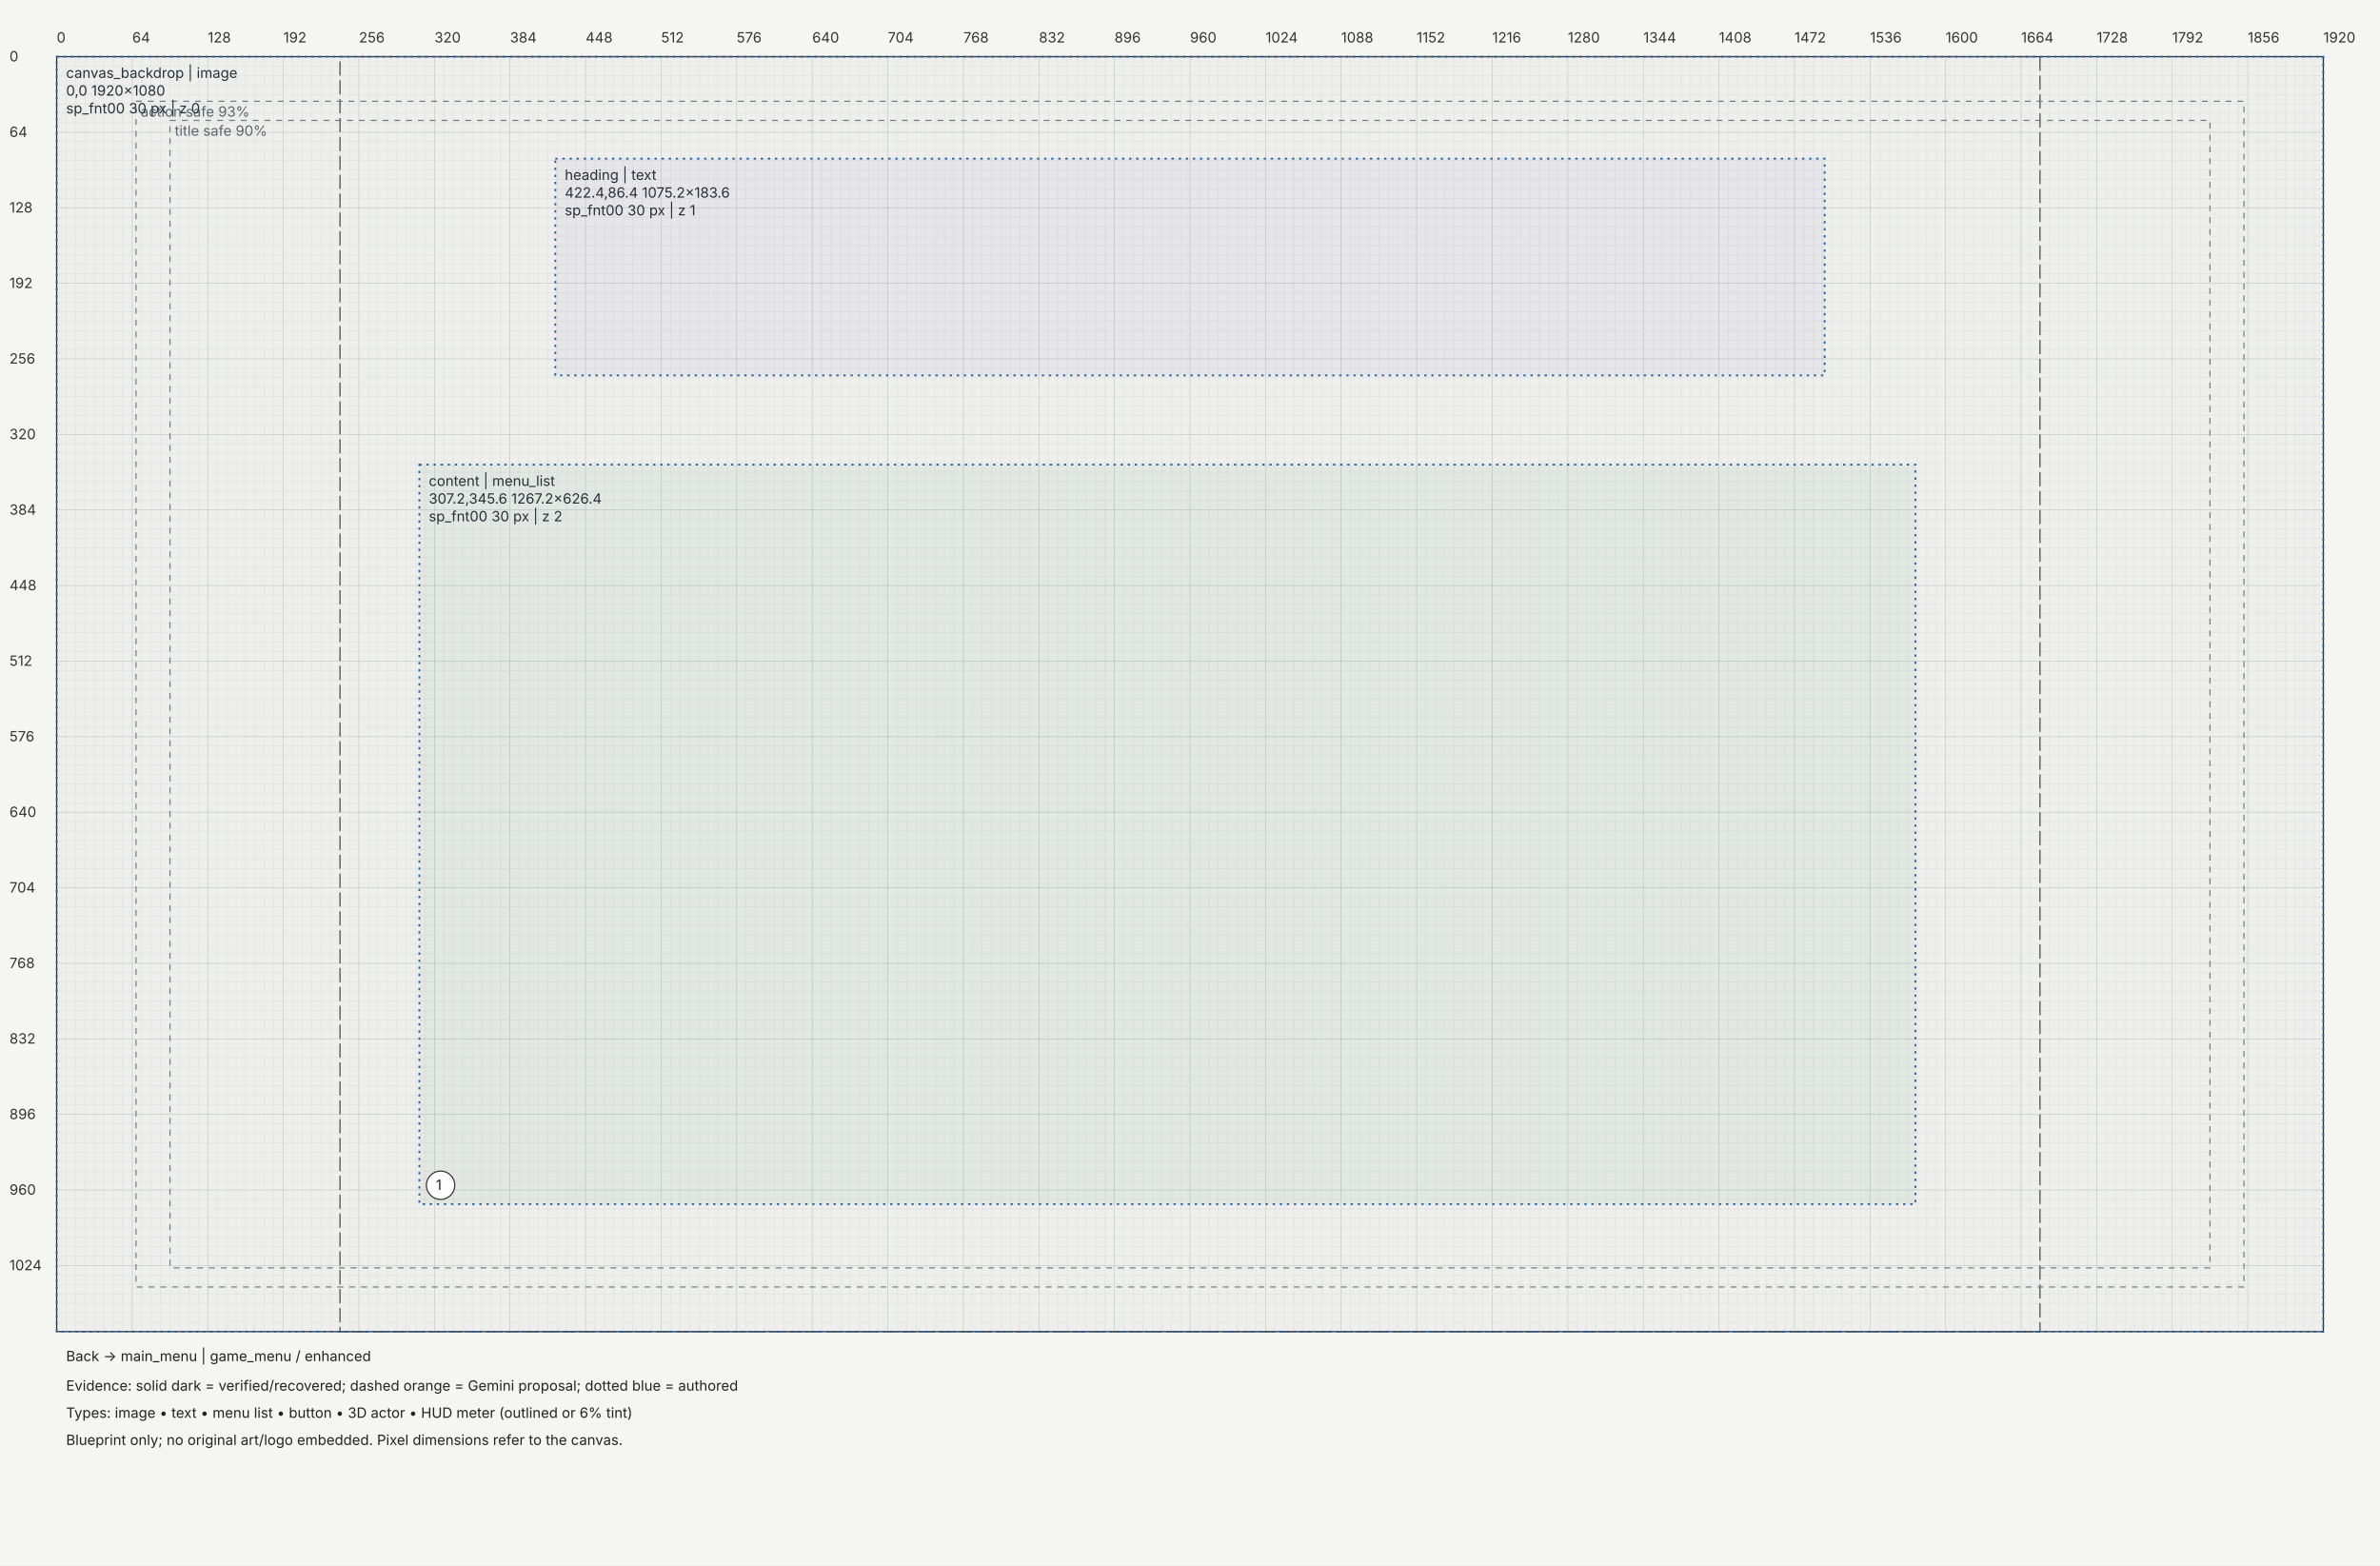
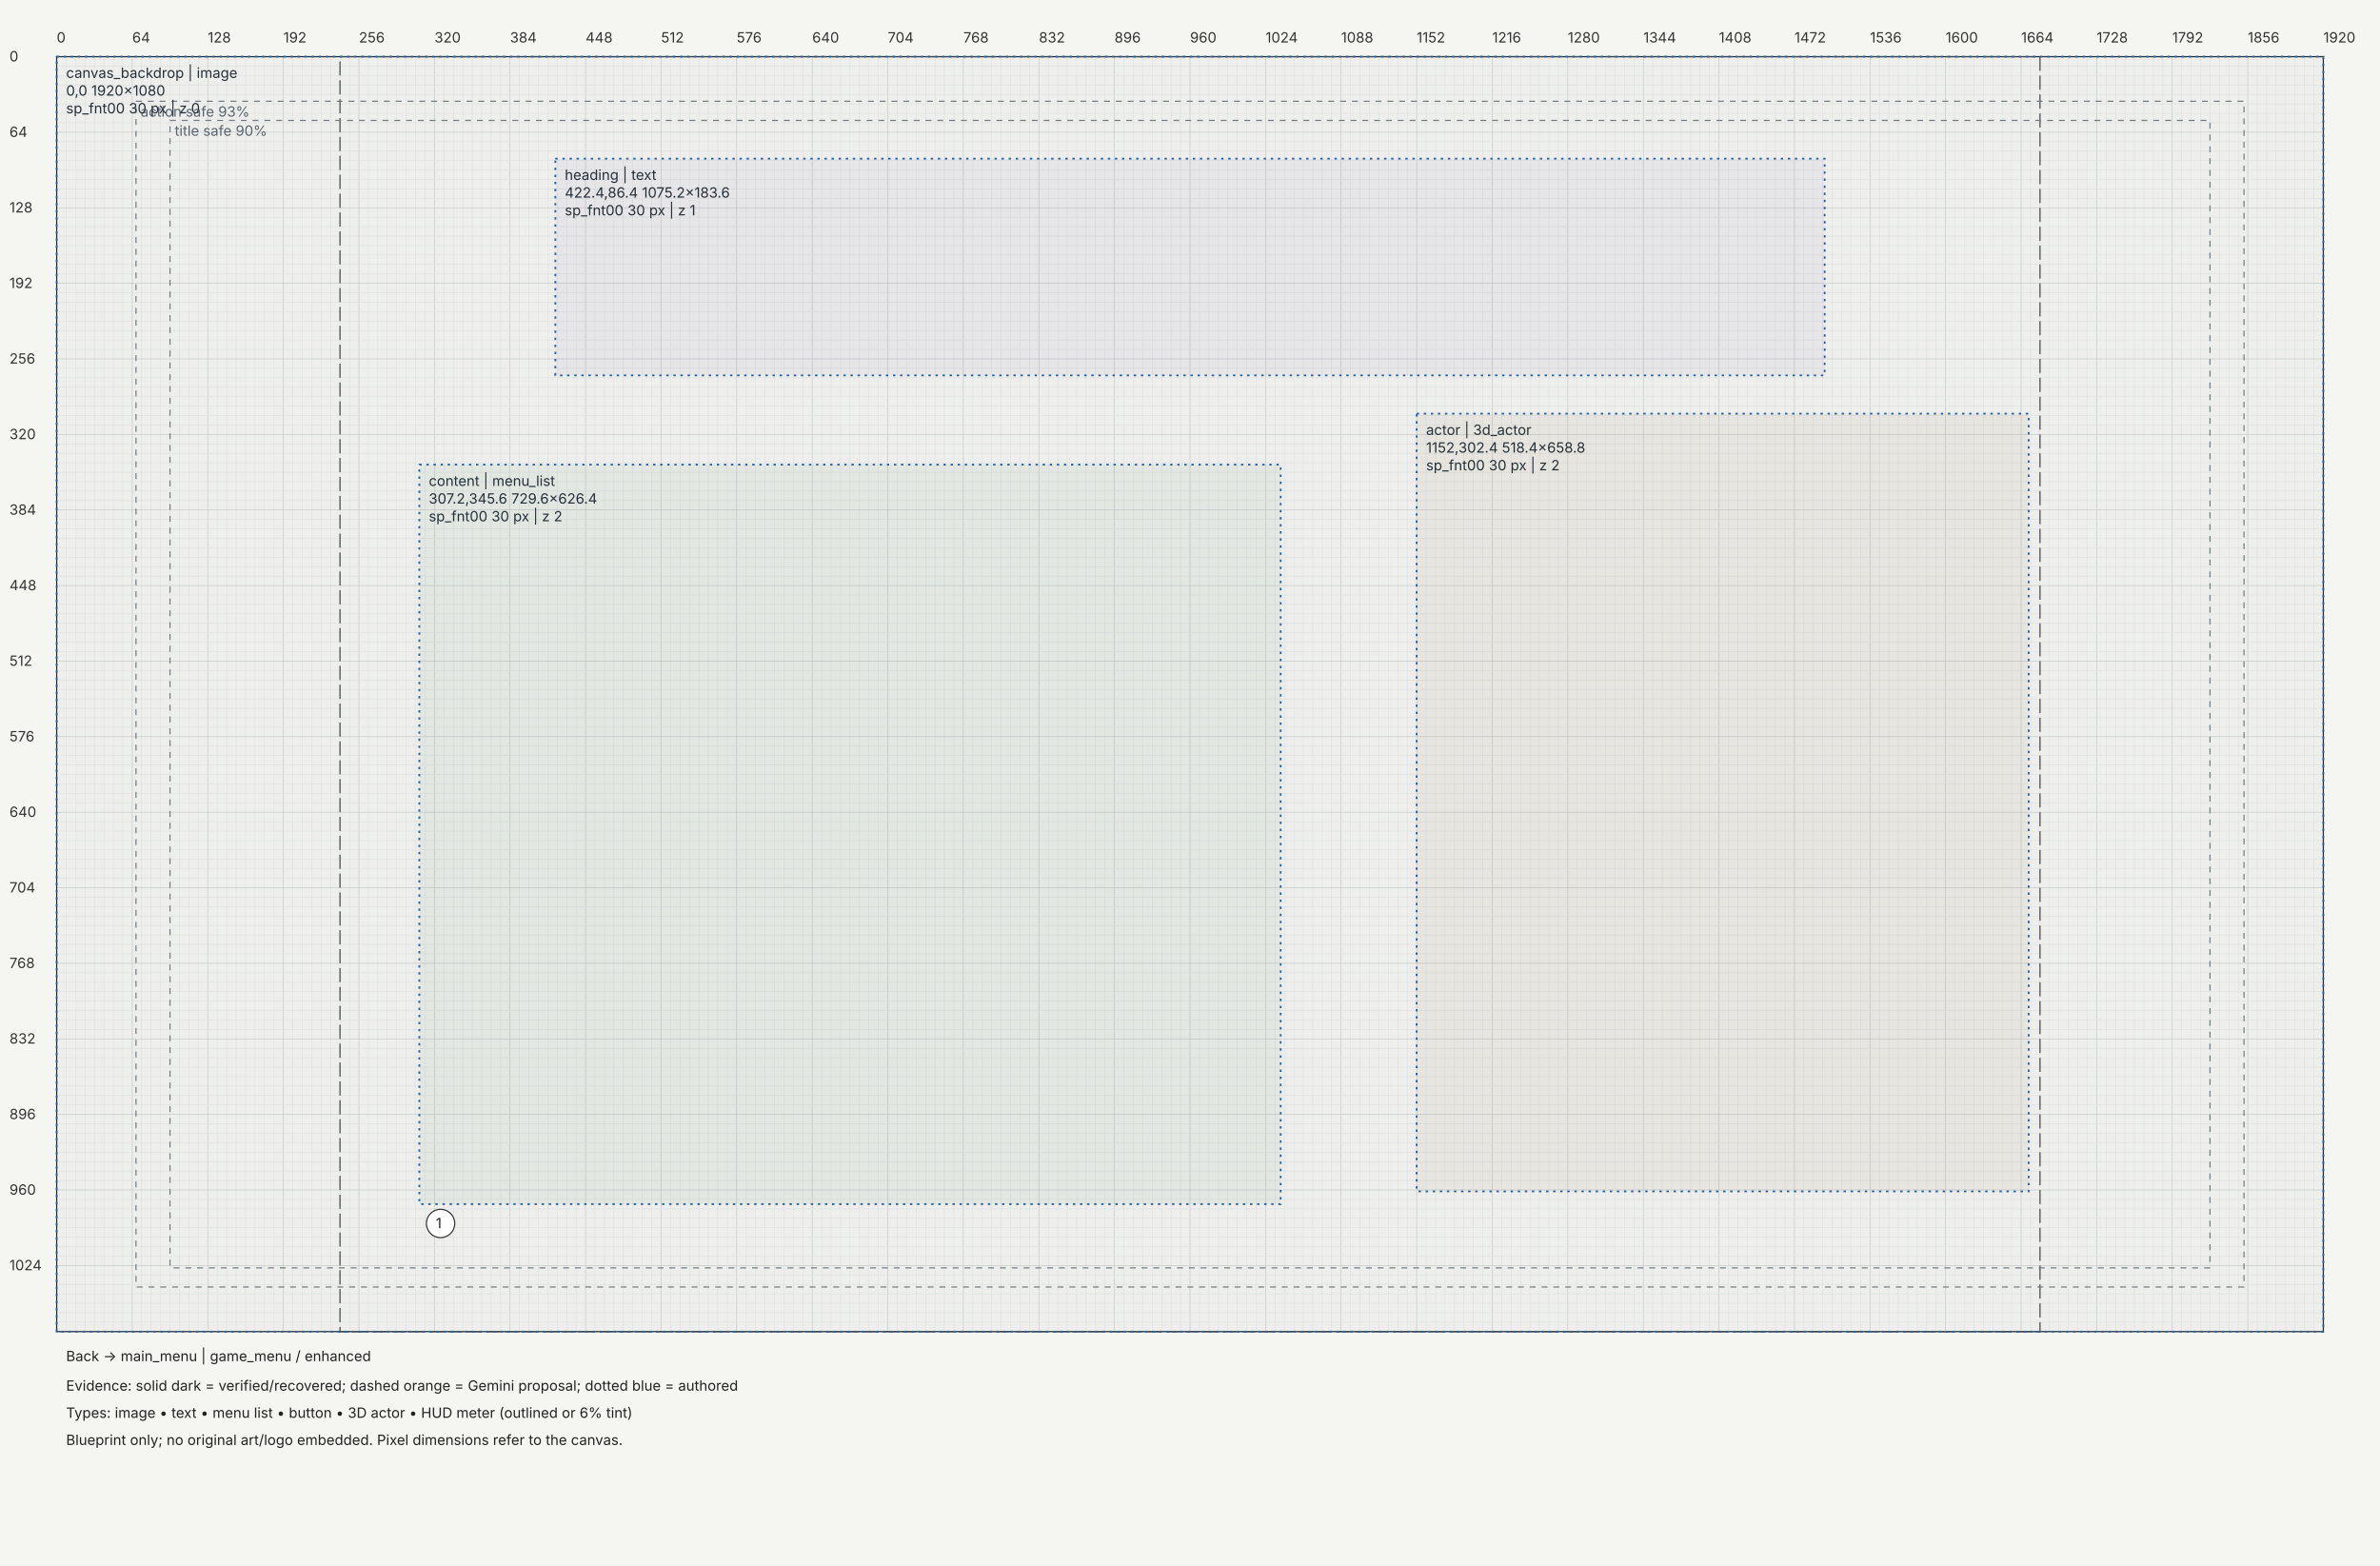
<svg xmlns="http://www.w3.org/2000/svg" width="2016" height="1326" viewBox="0 0 2016 1326">
  <rect width="100%" height="100%" fill="#f5f5f1" />
  <defs>
    <marker id="arrow" markerWidth="6" markerHeight="6" refX="5" refY="3" orient="auto">
      <path d="M0,0 L6,3 L0,6" fill="#333" />
    </marker>
  </defs>
  <g transform="translate(48,48)" font-family="Segoe UI,Inter,sans-serif" font-size="12">
    <path d="M0,0 V1080" stroke="#c4c8c7" stroke-width="0.5" />
    <path d="M8,0 V1080" stroke="#e4e6e3" stroke-width="0.5" />
    <path d="M16,0 V1080" stroke="#e4e6e3" stroke-width="0.5" />
    <path d="M24,0 V1080" stroke="#e4e6e3" stroke-width="0.5" />
    <path d="M32,0 V1080" stroke="#e4e6e3" stroke-width="0.5" />
    <path d="M40,0 V1080" stroke="#e4e6e3" stroke-width="0.5" />
    <path d="M48,0 V1080" stroke="#e4e6e3" stroke-width="0.5" />
    <path d="M56,0 V1080" stroke="#e4e6e3" stroke-width="0.5" />
    <path d="M64,0 V1080" stroke="#c4c8c7" stroke-width="0.5" />
    <path d="M72,0 V1080" stroke="#e4e6e3" stroke-width="0.5" />
    <path d="M80,0 V1080" stroke="#e4e6e3" stroke-width="0.5" />
    <path d="M88,0 V1080" stroke="#e4e6e3" stroke-width="0.5" />
    <path d="M96,0 V1080" stroke="#e4e6e3" stroke-width="0.5" />
    <path d="M104,0 V1080" stroke="#e4e6e3" stroke-width="0.5" />
    <path d="M112,0 V1080" stroke="#e4e6e3" stroke-width="0.5" />
    <path d="M120,0 V1080" stroke="#e4e6e3" stroke-width="0.5" />
    <path d="M128,0 V1080" stroke="#c4c8c7" stroke-width="0.5" />
    <path d="M136,0 V1080" stroke="#e4e6e3" stroke-width="0.5" />
    <path d="M144,0 V1080" stroke="#e4e6e3" stroke-width="0.5" />
    <path d="M152,0 V1080" stroke="#e4e6e3" stroke-width="0.5" />
    <path d="M160,0 V1080" stroke="#e4e6e3" stroke-width="0.5" />
    <path d="M168,0 V1080" stroke="#e4e6e3" stroke-width="0.5" />
    <path d="M176,0 V1080" stroke="#e4e6e3" stroke-width="0.5" />
    <path d="M184,0 V1080" stroke="#e4e6e3" stroke-width="0.5" />
    <path d="M192,0 V1080" stroke="#c4c8c7" stroke-width="0.5" />
    <path d="M200,0 V1080" stroke="#e4e6e3" stroke-width="0.5" />
    <path d="M208,0 V1080" stroke="#e4e6e3" stroke-width="0.5" />
    <path d="M216,0 V1080" stroke="#e4e6e3" stroke-width="0.5" />
    <path d="M224,0 V1080" stroke="#e4e6e3" stroke-width="0.5" />
    <path d="M232,0 V1080" stroke="#e4e6e3" stroke-width="0.5" />
    <path d="M240,0 V1080" stroke="#e4e6e3" stroke-width="0.5" />
    <path d="M248,0 V1080" stroke="#e4e6e3" stroke-width="0.5" />
    <path d="M256,0 V1080" stroke="#c4c8c7" stroke-width="0.5" />
    <path d="M264,0 V1080" stroke="#e4e6e3" stroke-width="0.5" />
    <path d="M272,0 V1080" stroke="#e4e6e3" stroke-width="0.5" />
    <path d="M280,0 V1080" stroke="#e4e6e3" stroke-width="0.5" />
    <path d="M288,0 V1080" stroke="#e4e6e3" stroke-width="0.5" />
    <path d="M296,0 V1080" stroke="#e4e6e3" stroke-width="0.5" />
    <path d="M304,0 V1080" stroke="#e4e6e3" stroke-width="0.5" />
    <path d="M312,0 V1080" stroke="#e4e6e3" stroke-width="0.5" />
    <path d="M320,0 V1080" stroke="#c4c8c7" stroke-width="0.5" />
    <path d="M328,0 V1080" stroke="#e4e6e3" stroke-width="0.5" />
    <path d="M336,0 V1080" stroke="#e4e6e3" stroke-width="0.5" />
    <path d="M344,0 V1080" stroke="#e4e6e3" stroke-width="0.5" />
    <path d="M352,0 V1080" stroke="#e4e6e3" stroke-width="0.5" />
    <path d="M360,0 V1080" stroke="#e4e6e3" stroke-width="0.5" />
    <path d="M368,0 V1080" stroke="#e4e6e3" stroke-width="0.5" />
    <path d="M376,0 V1080" stroke="#e4e6e3" stroke-width="0.5" />
    <path d="M384,0 V1080" stroke="#c4c8c7" stroke-width="0.5" />
    <path d="M392,0 V1080" stroke="#e4e6e3" stroke-width="0.5" />
    <path d="M400,0 V1080" stroke="#e4e6e3" stroke-width="0.5" />
    <path d="M408,0 V1080" stroke="#e4e6e3" stroke-width="0.5" />
    <path d="M416,0 V1080" stroke="#e4e6e3" stroke-width="0.5" />
    <path d="M424,0 V1080" stroke="#e4e6e3" stroke-width="0.5" />
    <path d="M432,0 V1080" stroke="#e4e6e3" stroke-width="0.5" />
    <path d="M440,0 V1080" stroke="#e4e6e3" stroke-width="0.5" />
    <path d="M448,0 V1080" stroke="#c4c8c7" stroke-width="0.5" />
    <path d="M456,0 V1080" stroke="#e4e6e3" stroke-width="0.5" />
    <path d="M464,0 V1080" stroke="#e4e6e3" stroke-width="0.5" />
    <path d="M472,0 V1080" stroke="#e4e6e3" stroke-width="0.5" />
    <path d="M480,0 V1080" stroke="#e4e6e3" stroke-width="0.5" />
    <path d="M488,0 V1080" stroke="#e4e6e3" stroke-width="0.5" />
    <path d="M496,0 V1080" stroke="#e4e6e3" stroke-width="0.5" />
    <path d="M504,0 V1080" stroke="#e4e6e3" stroke-width="0.5" />
    <path d="M512,0 V1080" stroke="#c4c8c7" stroke-width="0.5" />
    <path d="M520,0 V1080" stroke="#e4e6e3" stroke-width="0.5" />
    <path d="M528,0 V1080" stroke="#e4e6e3" stroke-width="0.5" />
    <path d="M536,0 V1080" stroke="#e4e6e3" stroke-width="0.5" />
    <path d="M544,0 V1080" stroke="#e4e6e3" stroke-width="0.5" />
    <path d="M552,0 V1080" stroke="#e4e6e3" stroke-width="0.5" />
    <path d="M560,0 V1080" stroke="#e4e6e3" stroke-width="0.5" />
    <path d="M568,0 V1080" stroke="#e4e6e3" stroke-width="0.5" />
    <path d="M576,0 V1080" stroke="#c4c8c7" stroke-width="0.5" />
    <path d="M584,0 V1080" stroke="#e4e6e3" stroke-width="0.5" />
    <path d="M592,0 V1080" stroke="#e4e6e3" stroke-width="0.5" />
    <path d="M600,0 V1080" stroke="#e4e6e3" stroke-width="0.5" />
    <path d="M608,0 V1080" stroke="#e4e6e3" stroke-width="0.5" />
    <path d="M616,0 V1080" stroke="#e4e6e3" stroke-width="0.5" />
    <path d="M624,0 V1080" stroke="#e4e6e3" stroke-width="0.5" />
    <path d="M632,0 V1080" stroke="#e4e6e3" stroke-width="0.5" />
    <path d="M640,0 V1080" stroke="#c4c8c7" stroke-width="0.5" />
    <path d="M648,0 V1080" stroke="#e4e6e3" stroke-width="0.5" />
    <path d="M656,0 V1080" stroke="#e4e6e3" stroke-width="0.5" />
    <path d="M664,0 V1080" stroke="#e4e6e3" stroke-width="0.5" />
    <path d="M672,0 V1080" stroke="#e4e6e3" stroke-width="0.5" />
    <path d="M680,0 V1080" stroke="#e4e6e3" stroke-width="0.5" />
    <path d="M688,0 V1080" stroke="#e4e6e3" stroke-width="0.5" />
    <path d="M696,0 V1080" stroke="#e4e6e3" stroke-width="0.5" />
    <path d="M704,0 V1080" stroke="#c4c8c7" stroke-width="0.5" />
    <path d="M712,0 V1080" stroke="#e4e6e3" stroke-width="0.5" />
    <path d="M720,0 V1080" stroke="#e4e6e3" stroke-width="0.5" />
    <path d="M728,0 V1080" stroke="#e4e6e3" stroke-width="0.5" />
    <path d="M736,0 V1080" stroke="#e4e6e3" stroke-width="0.5" />
    <path d="M744,0 V1080" stroke="#e4e6e3" stroke-width="0.5" />
    <path d="M752,0 V1080" stroke="#e4e6e3" stroke-width="0.5" />
    <path d="M760,0 V1080" stroke="#e4e6e3" stroke-width="0.5" />
    <path d="M768,0 V1080" stroke="#c4c8c7" stroke-width="0.5" />
    <path d="M776,0 V1080" stroke="#e4e6e3" stroke-width="0.5" />
    <path d="M784,0 V1080" stroke="#e4e6e3" stroke-width="0.5" />
    <path d="M792,0 V1080" stroke="#e4e6e3" stroke-width="0.5" />
    <path d="M800,0 V1080" stroke="#e4e6e3" stroke-width="0.5" />
    <path d="M808,0 V1080" stroke="#e4e6e3" stroke-width="0.5" />
    <path d="M816,0 V1080" stroke="#e4e6e3" stroke-width="0.5" />
    <path d="M824,0 V1080" stroke="#e4e6e3" stroke-width="0.5" />
    <path d="M832,0 V1080" stroke="#c4c8c7" stroke-width="0.5" />
    <path d="M840,0 V1080" stroke="#e4e6e3" stroke-width="0.5" />
    <path d="M848,0 V1080" stroke="#e4e6e3" stroke-width="0.5" />
    <path d="M856,0 V1080" stroke="#e4e6e3" stroke-width="0.5" />
    <path d="M864,0 V1080" stroke="#e4e6e3" stroke-width="0.5" />
    <path d="M872,0 V1080" stroke="#e4e6e3" stroke-width="0.5" />
    <path d="M880,0 V1080" stroke="#e4e6e3" stroke-width="0.5" />
    <path d="M888,0 V1080" stroke="#e4e6e3" stroke-width="0.5" />
    <path d="M896,0 V1080" stroke="#c4c8c7" stroke-width="0.5" />
    <path d="M904,0 V1080" stroke="#e4e6e3" stroke-width="0.5" />
    <path d="M912,0 V1080" stroke="#e4e6e3" stroke-width="0.5" />
    <path d="M920,0 V1080" stroke="#e4e6e3" stroke-width="0.5" />
    <path d="M928,0 V1080" stroke="#e4e6e3" stroke-width="0.5" />
    <path d="M936,0 V1080" stroke="#e4e6e3" stroke-width="0.5" />
    <path d="M944,0 V1080" stroke="#e4e6e3" stroke-width="0.5" />
    <path d="M952,0 V1080" stroke="#e4e6e3" stroke-width="0.5" />
    <path d="M960,0 V1080" stroke="#c4c8c7" stroke-width="0.5" />
    <path d="M968,0 V1080" stroke="#e4e6e3" stroke-width="0.5" />
    <path d="M976,0 V1080" stroke="#e4e6e3" stroke-width="0.5" />
    <path d="M984,0 V1080" stroke="#e4e6e3" stroke-width="0.5" />
    <path d="M992,0 V1080" stroke="#e4e6e3" stroke-width="0.5" />
    <path d="M1000,0 V1080" stroke="#e4e6e3" stroke-width="0.5" />
    <path d="M1008,0 V1080" stroke="#e4e6e3" stroke-width="0.5" />
    <path d="M1016,0 V1080" stroke="#e4e6e3" stroke-width="0.5" />
    <path d="M1024,0 V1080" stroke="#c4c8c7" stroke-width="0.5" />
    <path d="M1032,0 V1080" stroke="#e4e6e3" stroke-width="0.5" />
    <path d="M1040,0 V1080" stroke="#e4e6e3" stroke-width="0.5" />
    <path d="M1048,0 V1080" stroke="#e4e6e3" stroke-width="0.5" />
    <path d="M1056,0 V1080" stroke="#e4e6e3" stroke-width="0.5" />
    <path d="M1064,0 V1080" stroke="#e4e6e3" stroke-width="0.5" />
    <path d="M1072,0 V1080" stroke="#e4e6e3" stroke-width="0.5" />
    <path d="M1080,0 V1080" stroke="#e4e6e3" stroke-width="0.5" />
    <path d="M1088,0 V1080" stroke="#c4c8c7" stroke-width="0.5" />
    <path d="M1096,0 V1080" stroke="#e4e6e3" stroke-width="0.5" />
    <path d="M1104,0 V1080" stroke="#e4e6e3" stroke-width="0.5" />
    <path d="M1112,0 V1080" stroke="#e4e6e3" stroke-width="0.5" />
    <path d="M1120,0 V1080" stroke="#e4e6e3" stroke-width="0.5" />
    <path d="M1128,0 V1080" stroke="#e4e6e3" stroke-width="0.5" />
    <path d="M1136,0 V1080" stroke="#e4e6e3" stroke-width="0.5" />
    <path d="M1144,0 V1080" stroke="#e4e6e3" stroke-width="0.5" />
    <path d="M1152,0 V1080" stroke="#c4c8c7" stroke-width="0.5" />
    <path d="M1160,0 V1080" stroke="#e4e6e3" stroke-width="0.5" />
    <path d="M1168,0 V1080" stroke="#e4e6e3" stroke-width="0.5" />
    <path d="M1176,0 V1080" stroke="#e4e6e3" stroke-width="0.5" />
    <path d="M1184,0 V1080" stroke="#e4e6e3" stroke-width="0.5" />
    <path d="M1192,0 V1080" stroke="#e4e6e3" stroke-width="0.5" />
    <path d="M1200,0 V1080" stroke="#e4e6e3" stroke-width="0.5" />
    <path d="M1208,0 V1080" stroke="#e4e6e3" stroke-width="0.5" />
    <path d="M1216,0 V1080" stroke="#c4c8c7" stroke-width="0.5" />
    <path d="M1224,0 V1080" stroke="#e4e6e3" stroke-width="0.5" />
    <path d="M1232,0 V1080" stroke="#e4e6e3" stroke-width="0.5" />
    <path d="M1240,0 V1080" stroke="#e4e6e3" stroke-width="0.5" />
    <path d="M1248,0 V1080" stroke="#e4e6e3" stroke-width="0.5" />
    <path d="M1256,0 V1080" stroke="#e4e6e3" stroke-width="0.5" />
    <path d="M1264,0 V1080" stroke="#e4e6e3" stroke-width="0.5" />
    <path d="M1272,0 V1080" stroke="#e4e6e3" stroke-width="0.5" />
    <path d="M1280,0 V1080" stroke="#c4c8c7" stroke-width="0.5" />
    <path d="M1288,0 V1080" stroke="#e4e6e3" stroke-width="0.5" />
    <path d="M1296,0 V1080" stroke="#e4e6e3" stroke-width="0.5" />
    <path d="M1304,0 V1080" stroke="#e4e6e3" stroke-width="0.5" />
    <path d="M1312,0 V1080" stroke="#e4e6e3" stroke-width="0.5" />
    <path d="M1320,0 V1080" stroke="#e4e6e3" stroke-width="0.5" />
    <path d="M1328,0 V1080" stroke="#e4e6e3" stroke-width="0.5" />
    <path d="M1336,0 V1080" stroke="#e4e6e3" stroke-width="0.5" />
    <path d="M1344,0 V1080" stroke="#c4c8c7" stroke-width="0.5" />
    <path d="M1352,0 V1080" stroke="#e4e6e3" stroke-width="0.5" />
    <path d="M1360,0 V1080" stroke="#e4e6e3" stroke-width="0.5" />
    <path d="M1368,0 V1080" stroke="#e4e6e3" stroke-width="0.5" />
    <path d="M1376,0 V1080" stroke="#e4e6e3" stroke-width="0.5" />
    <path d="M1384,0 V1080" stroke="#e4e6e3" stroke-width="0.5" />
    <path d="M1392,0 V1080" stroke="#e4e6e3" stroke-width="0.5" />
    <path d="M1400,0 V1080" stroke="#e4e6e3" stroke-width="0.5" />
    <path d="M1408,0 V1080" stroke="#c4c8c7" stroke-width="0.5" />
    <path d="M1416,0 V1080" stroke="#e4e6e3" stroke-width="0.5" />
    <path d="M1424,0 V1080" stroke="#e4e6e3" stroke-width="0.5" />
    <path d="M1432,0 V1080" stroke="#e4e6e3" stroke-width="0.5" />
    <path d="M1440,0 V1080" stroke="#e4e6e3" stroke-width="0.5" />
    <path d="M1448,0 V1080" stroke="#e4e6e3" stroke-width="0.5" />
    <path d="M1456,0 V1080" stroke="#e4e6e3" stroke-width="0.5" />
    <path d="M1464,0 V1080" stroke="#e4e6e3" stroke-width="0.5" />
    <path d="M1472,0 V1080" stroke="#c4c8c7" stroke-width="0.5" />
    <path d="M1480,0 V1080" stroke="#e4e6e3" stroke-width="0.5" />
    <path d="M1488,0 V1080" stroke="#e4e6e3" stroke-width="0.5" />
    <path d="M1496,0 V1080" stroke="#e4e6e3" stroke-width="0.5" />
    <path d="M1504,0 V1080" stroke="#e4e6e3" stroke-width="0.5" />
    <path d="M1512,0 V1080" stroke="#e4e6e3" stroke-width="0.5" />
    <path d="M1520,0 V1080" stroke="#e4e6e3" stroke-width="0.5" />
    <path d="M1528,0 V1080" stroke="#e4e6e3" stroke-width="0.5" />
    <path d="M1536,0 V1080" stroke="#c4c8c7" stroke-width="0.5" />
    <path d="M1544,0 V1080" stroke="#e4e6e3" stroke-width="0.5" />
    <path d="M1552,0 V1080" stroke="#e4e6e3" stroke-width="0.5" />
    <path d="M1560,0 V1080" stroke="#e4e6e3" stroke-width="0.5" />
    <path d="M1568,0 V1080" stroke="#e4e6e3" stroke-width="0.5" />
    <path d="M1576,0 V1080" stroke="#e4e6e3" stroke-width="0.5" />
    <path d="M1584,0 V1080" stroke="#e4e6e3" stroke-width="0.5" />
    <path d="M1592,0 V1080" stroke="#e4e6e3" stroke-width="0.5" />
    <path d="M1600,0 V1080" stroke="#c4c8c7" stroke-width="0.5" />
    <path d="M1608,0 V1080" stroke="#e4e6e3" stroke-width="0.5" />
    <path d="M1616,0 V1080" stroke="#e4e6e3" stroke-width="0.5" />
    <path d="M1624,0 V1080" stroke="#e4e6e3" stroke-width="0.5" />
    <path d="M1632,0 V1080" stroke="#e4e6e3" stroke-width="0.5" />
    <path d="M1640,0 V1080" stroke="#e4e6e3" stroke-width="0.5" />
    <path d="M1648,0 V1080" stroke="#e4e6e3" stroke-width="0.5" />
    <path d="M1656,0 V1080" stroke="#e4e6e3" stroke-width="0.5" />
    <path d="M1664,0 V1080" stroke="#c4c8c7" stroke-width="0.5" />
    <path d="M1672,0 V1080" stroke="#e4e6e3" stroke-width="0.5" />
    <path d="M1680,0 V1080" stroke="#e4e6e3" stroke-width="0.5" />
    <path d="M1688,0 V1080" stroke="#e4e6e3" stroke-width="0.5" />
    <path d="M1696,0 V1080" stroke="#e4e6e3" stroke-width="0.5" />
    <path d="M1704,0 V1080" stroke="#e4e6e3" stroke-width="0.5" />
    <path d="M1712,0 V1080" stroke="#e4e6e3" stroke-width="0.5" />
    <path d="M1720,0 V1080" stroke="#e4e6e3" stroke-width="0.5" />
    <path d="M1728,0 V1080" stroke="#c4c8c7" stroke-width="0.5" />
    <path d="M1736,0 V1080" stroke="#e4e6e3" stroke-width="0.5" />
    <path d="M1744,0 V1080" stroke="#e4e6e3" stroke-width="0.5" />
    <path d="M1752,0 V1080" stroke="#e4e6e3" stroke-width="0.5" />
    <path d="M1760,0 V1080" stroke="#e4e6e3" stroke-width="0.5" />
    <path d="M1768,0 V1080" stroke="#e4e6e3" stroke-width="0.5" />
    <path d="M1776,0 V1080" stroke="#e4e6e3" stroke-width="0.5" />
    <path d="M1784,0 V1080" stroke="#e4e6e3" stroke-width="0.5" />
    <path d="M1792,0 V1080" stroke="#c4c8c7" stroke-width="0.5" />
    <path d="M1800,0 V1080" stroke="#e4e6e3" stroke-width="0.5" />
    <path d="M1808,0 V1080" stroke="#e4e6e3" stroke-width="0.5" />
    <path d="M1816,0 V1080" stroke="#e4e6e3" stroke-width="0.5" />
    <path d="M1824,0 V1080" stroke="#e4e6e3" stroke-width="0.5" />
    <path d="M1832,0 V1080" stroke="#e4e6e3" stroke-width="0.5" />
    <path d="M1840,0 V1080" stroke="#e4e6e3" stroke-width="0.5" />
    <path d="M1848,0 V1080" stroke="#e4e6e3" stroke-width="0.5" />
    <path d="M1856,0 V1080" stroke="#c4c8c7" stroke-width="0.5" />
    <path d="M1864,0 V1080" stroke="#e4e6e3" stroke-width="0.5" />
    <path d="M1872,0 V1080" stroke="#e4e6e3" stroke-width="0.5" />
    <path d="M1880,0 V1080" stroke="#e4e6e3" stroke-width="0.5" />
    <path d="M1888,0 V1080" stroke="#e4e6e3" stroke-width="0.5" />
    <path d="M1896,0 V1080" stroke="#e4e6e3" stroke-width="0.5" />
    <path d="M1904,0 V1080" stroke="#e4e6e3" stroke-width="0.5" />
    <path d="M1912,0 V1080" stroke="#e4e6e3" stroke-width="0.5" />
    <path d="M1920,0 V1080" stroke="#c4c8c7" stroke-width="0.5" />
    <path d="M0,0 H1920" stroke="#c4c8c7" stroke-width="0.5" />
    <path d="M0,8 H1920" stroke="#e4e6e3" stroke-width="0.5" />
    <path d="M0,16 H1920" stroke="#e4e6e3" stroke-width="0.5" />
    <path d="M0,24 H1920" stroke="#e4e6e3" stroke-width="0.5" />
    <path d="M0,32 H1920" stroke="#e4e6e3" stroke-width="0.5" />
    <path d="M0,40 H1920" stroke="#e4e6e3" stroke-width="0.5" />
    <path d="M0,48 H1920" stroke="#e4e6e3" stroke-width="0.5" />
    <path d="M0,56 H1920" stroke="#e4e6e3" stroke-width="0.5" />
    <path d="M0,64 H1920" stroke="#c4c8c7" stroke-width="0.5" />
    <path d="M0,72 H1920" stroke="#e4e6e3" stroke-width="0.5" />
    <path d="M0,80 H1920" stroke="#e4e6e3" stroke-width="0.5" />
    <path d="M0,88 H1920" stroke="#e4e6e3" stroke-width="0.5" />
    <path d="M0,96 H1920" stroke="#e4e6e3" stroke-width="0.5" />
    <path d="M0,104 H1920" stroke="#e4e6e3" stroke-width="0.5" />
    <path d="M0,112 H1920" stroke="#e4e6e3" stroke-width="0.5" />
    <path d="M0,120 H1920" stroke="#e4e6e3" stroke-width="0.5" />
    <path d="M0,128 H1920" stroke="#c4c8c7" stroke-width="0.5" />
    <path d="M0,136 H1920" stroke="#e4e6e3" stroke-width="0.5" />
    <path d="M0,144 H1920" stroke="#e4e6e3" stroke-width="0.5" />
    <path d="M0,152 H1920" stroke="#e4e6e3" stroke-width="0.5" />
    <path d="M0,160 H1920" stroke="#e4e6e3" stroke-width="0.5" />
    <path d="M0,168 H1920" stroke="#e4e6e3" stroke-width="0.5" />
    <path d="M0,176 H1920" stroke="#e4e6e3" stroke-width="0.5" />
    <path d="M0,184 H1920" stroke="#e4e6e3" stroke-width="0.5" />
    <path d="M0,192 H1920" stroke="#c4c8c7" stroke-width="0.5" />
    <path d="M0,200 H1920" stroke="#e4e6e3" stroke-width="0.5" />
    <path d="M0,208 H1920" stroke="#e4e6e3" stroke-width="0.5" />
    <path d="M0,216 H1920" stroke="#e4e6e3" stroke-width="0.5" />
    <path d="M0,224 H1920" stroke="#e4e6e3" stroke-width="0.5" />
    <path d="M0,232 H1920" stroke="#e4e6e3" stroke-width="0.5" />
    <path d="M0,240 H1920" stroke="#e4e6e3" stroke-width="0.5" />
    <path d="M0,248 H1920" stroke="#e4e6e3" stroke-width="0.5" />
    <path d="M0,256 H1920" stroke="#c4c8c7" stroke-width="0.5" />
    <path d="M0,264 H1920" stroke="#e4e6e3" stroke-width="0.5" />
    <path d="M0,272 H1920" stroke="#e4e6e3" stroke-width="0.5" />
    <path d="M0,280 H1920" stroke="#e4e6e3" stroke-width="0.5" />
    <path d="M0,288 H1920" stroke="#e4e6e3" stroke-width="0.5" />
    <path d="M0,296 H1920" stroke="#e4e6e3" stroke-width="0.5" />
    <path d="M0,304 H1920" stroke="#e4e6e3" stroke-width="0.5" />
    <path d="M0,312 H1920" stroke="#e4e6e3" stroke-width="0.5" />
    <path d="M0,320 H1920" stroke="#c4c8c7" stroke-width="0.5" />
    <path d="M0,328 H1920" stroke="#e4e6e3" stroke-width="0.5" />
    <path d="M0,336 H1920" stroke="#e4e6e3" stroke-width="0.5" />
    <path d="M0,344 H1920" stroke="#e4e6e3" stroke-width="0.5" />
    <path d="M0,352 H1920" stroke="#e4e6e3" stroke-width="0.5" />
    <path d="M0,360 H1920" stroke="#e4e6e3" stroke-width="0.5" />
    <path d="M0,368 H1920" stroke="#e4e6e3" stroke-width="0.5" />
    <path d="M0,376 H1920" stroke="#e4e6e3" stroke-width="0.5" />
    <path d="M0,384 H1920" stroke="#c4c8c7" stroke-width="0.5" />
    <path d="M0,392 H1920" stroke="#e4e6e3" stroke-width="0.5" />
    <path d="M0,400 H1920" stroke="#e4e6e3" stroke-width="0.5" />
    <path d="M0,408 H1920" stroke="#e4e6e3" stroke-width="0.5" />
    <path d="M0,416 H1920" stroke="#e4e6e3" stroke-width="0.5" />
    <path d="M0,424 H1920" stroke="#e4e6e3" stroke-width="0.5" />
    <path d="M0,432 H1920" stroke="#e4e6e3" stroke-width="0.5" />
    <path d="M0,440 H1920" stroke="#e4e6e3" stroke-width="0.5" />
    <path d="M0,448 H1920" stroke="#c4c8c7" stroke-width="0.5" />
    <path d="M0,456 H1920" stroke="#e4e6e3" stroke-width="0.5" />
    <path d="M0,464 H1920" stroke="#e4e6e3" stroke-width="0.5" />
    <path d="M0,472 H1920" stroke="#e4e6e3" stroke-width="0.5" />
    <path d="M0,480 H1920" stroke="#e4e6e3" stroke-width="0.5" />
    <path d="M0,488 H1920" stroke="#e4e6e3" stroke-width="0.5" />
    <path d="M0,496 H1920" stroke="#e4e6e3" stroke-width="0.5" />
    <path d="M0,504 H1920" stroke="#e4e6e3" stroke-width="0.5" />
    <path d="M0,512 H1920" stroke="#c4c8c7" stroke-width="0.5" />
    <path d="M0,520 H1920" stroke="#e4e6e3" stroke-width="0.5" />
    <path d="M0,528 H1920" stroke="#e4e6e3" stroke-width="0.5" />
    <path d="M0,536 H1920" stroke="#e4e6e3" stroke-width="0.5" />
    <path d="M0,544 H1920" stroke="#e4e6e3" stroke-width="0.5" />
    <path d="M0,552 H1920" stroke="#e4e6e3" stroke-width="0.5" />
    <path d="M0,560 H1920" stroke="#e4e6e3" stroke-width="0.5" />
    <path d="M0,568 H1920" stroke="#e4e6e3" stroke-width="0.5" />
    <path d="M0,576 H1920" stroke="#c4c8c7" stroke-width="0.5" />
    <path d="M0,584 H1920" stroke="#e4e6e3" stroke-width="0.5" />
    <path d="M0,592 H1920" stroke="#e4e6e3" stroke-width="0.5" />
    <path d="M0,600 H1920" stroke="#e4e6e3" stroke-width="0.5" />
    <path d="M0,608 H1920" stroke="#e4e6e3" stroke-width="0.5" />
    <path d="M0,616 H1920" stroke="#e4e6e3" stroke-width="0.5" />
    <path d="M0,624 H1920" stroke="#e4e6e3" stroke-width="0.5" />
    <path d="M0,632 H1920" stroke="#e4e6e3" stroke-width="0.5" />
    <path d="M0,640 H1920" stroke="#c4c8c7" stroke-width="0.5" />
    <path d="M0,648 H1920" stroke="#e4e6e3" stroke-width="0.5" />
    <path d="M0,656 H1920" stroke="#e4e6e3" stroke-width="0.5" />
    <path d="M0,664 H1920" stroke="#e4e6e3" stroke-width="0.5" />
    <path d="M0,672 H1920" stroke="#e4e6e3" stroke-width="0.5" />
    <path d="M0,680 H1920" stroke="#e4e6e3" stroke-width="0.5" />
    <path d="M0,688 H1920" stroke="#e4e6e3" stroke-width="0.5" />
    <path d="M0,696 H1920" stroke="#e4e6e3" stroke-width="0.5" />
    <path d="M0,704 H1920" stroke="#c4c8c7" stroke-width="0.5" />
    <path d="M0,712 H1920" stroke="#e4e6e3" stroke-width="0.5" />
    <path d="M0,720 H1920" stroke="#e4e6e3" stroke-width="0.5" />
    <path d="M0,728 H1920" stroke="#e4e6e3" stroke-width="0.5" />
    <path d="M0,736 H1920" stroke="#e4e6e3" stroke-width="0.5" />
    <path d="M0,744 H1920" stroke="#e4e6e3" stroke-width="0.5" />
    <path d="M0,752 H1920" stroke="#e4e6e3" stroke-width="0.5" />
    <path d="M0,760 H1920" stroke="#e4e6e3" stroke-width="0.5" />
    <path d="M0,768 H1920" stroke="#c4c8c7" stroke-width="0.5" />
    <path d="M0,776 H1920" stroke="#e4e6e3" stroke-width="0.5" />
    <path d="M0,784 H1920" stroke="#e4e6e3" stroke-width="0.5" />
    <path d="M0,792 H1920" stroke="#e4e6e3" stroke-width="0.5" />
    <path d="M0,800 H1920" stroke="#e4e6e3" stroke-width="0.5" />
    <path d="M0,808 H1920" stroke="#e4e6e3" stroke-width="0.5" />
    <path d="M0,816 H1920" stroke="#e4e6e3" stroke-width="0.5" />
    <path d="M0,824 H1920" stroke="#e4e6e3" stroke-width="0.5" />
    <path d="M0,832 H1920" stroke="#c4c8c7" stroke-width="0.5" />
    <path d="M0,840 H1920" stroke="#e4e6e3" stroke-width="0.5" />
    <path d="M0,848 H1920" stroke="#e4e6e3" stroke-width="0.5" />
    <path d="M0,856 H1920" stroke="#e4e6e3" stroke-width="0.5" />
    <path d="M0,864 H1920" stroke="#e4e6e3" stroke-width="0.5" />
    <path d="M0,872 H1920" stroke="#e4e6e3" stroke-width="0.5" />
    <path d="M0,880 H1920" stroke="#e4e6e3" stroke-width="0.5" />
    <path d="M0,888 H1920" stroke="#e4e6e3" stroke-width="0.5" />
    <path d="M0,896 H1920" stroke="#c4c8c7" stroke-width="0.5" />
    <path d="M0,904 H1920" stroke="#e4e6e3" stroke-width="0.5" />
    <path d="M0,912 H1920" stroke="#e4e6e3" stroke-width="0.5" />
    <path d="M0,920 H1920" stroke="#e4e6e3" stroke-width="0.5" />
    <path d="M0,928 H1920" stroke="#e4e6e3" stroke-width="0.5" />
    <path d="M0,936 H1920" stroke="#e4e6e3" stroke-width="0.5" />
    <path d="M0,944 H1920" stroke="#e4e6e3" stroke-width="0.5" />
    <path d="M0,952 H1920" stroke="#e4e6e3" stroke-width="0.5" />
    <path d="M0,960 H1920" stroke="#c4c8c7" stroke-width="0.5" />
    <path d="M0,968 H1920" stroke="#e4e6e3" stroke-width="0.5" />
    <path d="M0,976 H1920" stroke="#e4e6e3" stroke-width="0.5" />
    <path d="M0,984 H1920" stroke="#e4e6e3" stroke-width="0.5" />
    <path d="M0,992 H1920" stroke="#e4e6e3" stroke-width="0.5" />
    <path d="M0,1000 H1920" stroke="#e4e6e3" stroke-width="0.5" />
    <path d="M0,1008 H1920" stroke="#e4e6e3" stroke-width="0.5" />
    <path d="M0,1016 H1920" stroke="#e4e6e3" stroke-width="0.5" />
    <path d="M0,1024 H1920" stroke="#c4c8c7" stroke-width="0.5" />
    <path d="M0,1032 H1920" stroke="#e4e6e3" stroke-width="0.5" />
    <path d="M0,1040 H1920" stroke="#e4e6e3" stroke-width="0.5" />
    <path d="M0,1048 H1920" stroke="#e4e6e3" stroke-width="0.5" />
    <path d="M0,1056 H1920" stroke="#e4e6e3" stroke-width="0.5" />
    <path d="M0,1064 H1920" stroke="#e4e6e3" stroke-width="0.5" />
    <path d="M0,1072 H1920" stroke="#e4e6e3" stroke-width="0.5" />
    <path d="M0,1080 H1920" stroke="#e4e6e3" stroke-width="0.5" />
    <text x="0" y="-12" fill="#333">0</text>
    <text x="64" y="-12" fill="#333">64</text>
    <text x="128" y="-12" fill="#333">128</text>
    <text x="192" y="-12" fill="#333">192</text>
    <text x="256" y="-12" fill="#333">256</text>
    <text x="320" y="-12" fill="#333">320</text>
    <text x="384" y="-12" fill="#333">384</text>
    <text x="448" y="-12" fill="#333">448</text>
    <text x="512" y="-12" fill="#333">512</text>
    <text x="576" y="-12" fill="#333">576</text>
    <text x="640" y="-12" fill="#333">640</text>
    <text x="704" y="-12" fill="#333">704</text>
    <text x="768" y="-12" fill="#333">768</text>
    <text x="832" y="-12" fill="#333">832</text>
    <text x="896" y="-12" fill="#333">896</text>
    <text x="960" y="-12" fill="#333">960</text>
    <text x="1024" y="-12" fill="#333">1024</text>
    <text x="1088" y="-12" fill="#333">1088</text>
    <text x="1152" y="-12" fill="#333">1152</text>
    <text x="1216" y="-12" fill="#333">1216</text>
    <text x="1280" y="-12" fill="#333">1280</text>
    <text x="1344" y="-12" fill="#333">1344</text>
    <text x="1408" y="-12" fill="#333">1408</text>
    <text x="1472" y="-12" fill="#333">1472</text>
    <text x="1536" y="-12" fill="#333">1536</text>
    <text x="1600" y="-12" fill="#333">1600</text>
    <text x="1664" y="-12" fill="#333">1664</text>
    <text x="1728" y="-12" fill="#333">1728</text>
    <text x="1792" y="-12" fill="#333">1792</text>
    <text x="1856" y="-12" fill="#333">1856</text>
    <text x="1920" y="-12" fill="#333">1920</text>
    <text x="-40" y="4" fill="#333">0</text>
    <text x="-40" y="68" fill="#333">64</text>
    <text x="-40" y="132" fill="#333">128</text>
    <text x="-40" y="196" fill="#333">192</text>
    <text x="-40" y="260" fill="#333">256</text>
    <text x="-40" y="324" fill="#333">320</text>
    <text x="-40" y="388" fill="#333">384</text>
    <text x="-40" y="452" fill="#333">448</text>
    <text x="-40" y="516" fill="#333">512</text>
    <text x="-40" y="580" fill="#333">576</text>
    <text x="-40" y="644" fill="#333">640</text>
    <text x="-40" y="708" fill="#333">704</text>
    <text x="-40" y="772" fill="#333">768</text>
    <text x="-40" y="836" fill="#333">832</text>
    <text x="-40" y="900" fill="#333">896</text>
    <text x="-40" y="964" fill="#333">960</text>
    <text x="-40" y="1028" fill="#333">1024</text>
    <rect width="1920" height="1080" fill="none" stroke="#20282e" />
    <rect x="240" width="1440" height="1080" fill="none" stroke="#444" stroke-dasharray="12 4" />
    <rect x="96" y="54" width="1728" height="972" fill="none" stroke="#727b83" stroke-dasharray="5 5" />
    <text x="100" y="67" fill="#58626b">title safe 90%</text>
    <rect x="67.2" y="37.8" width="1785.6" height="1004.4" fill="none" stroke="#727b83" stroke-dasharray="5 5" />
    <text x="71.2" y="50.8" fill="#58626b">action safe 93%</text>
    <g>
      <rect x="0" y="0" width="1920" height="1080" fill="#7c8c97" fill-opacity="0.06" stroke="#2361a1" stroke-width="1.5" stroke-dasharray="2 4" />
      <text x="8" y="18" fill="#253039">canvas_backdrop | image</text>
      <text x="8" y="33" fill="#253039">0,0 1920×1080</text>
      <text x="8" y="48" fill="#253039">sp_fnt00 30 px | z 0</text>
    </g>
    <g>
      <rect x="422.4" y="86.4" width="1075.2" height="183.6" fill="#6651a5" fill-opacity="0.06" stroke="#2361a1" stroke-width="1.5" stroke-dasharray="2 4" />
      <text x="430.4" y="104.4" fill="#253039">heading | text</text>
      <text x="430.4" y="119.4" fill="#253039">422.4,86.4 1075.2×183.6</text>
      <text x="430.4" y="134.4" fill="#253039">sp_fnt00 30 px | z 1</text>
    </g>
    <g>
-       <rect x="307.2" y="345.6" width="1267.2" height="626.4" fill="#296b4f" fill-opacity="0.06" stroke="#2361a1" stroke-width="1.5" stroke-dasharray="2 4" />
+       <rect x="307.2" y="345.6" width="729.6" height="626.4" fill="#296b4f" fill-opacity="0.06" stroke="#2361a1" stroke-width="1.5" stroke-dasharray="2 4" />
      <text x="315.2" y="363.6" fill="#253039">content | menu_list</text>
-       <text x="315.2" y="378.6" fill="#253039">307.2,345.6 1267.2×626.4</text>
+       <text x="315.2" y="378.6" fill="#253039">307.2,345.6 729.6×626.4</text>
      <text x="315.2" y="393.6" fill="#253039">sp_fnt00 30 px | z 2</text>
    </g>
-     <circle cx="325.2" cy="956.0" r="12" fill="#fff" stroke="#333" />
-     <text x="321.2" y="960.0" fill="#222">1</text>
+     <g>
+       <rect x="1152.0" y="302.4" width="518.4" height="658.8" fill="#775020" fill-opacity="0.06" stroke="#2361a1" stroke-width="1.5" stroke-dasharray="2 4" />
+       <text x="1160.0" y="320.4" fill="#253039">actor | 3d_actor</text>
+       <text x="1160.0" y="335.4" fill="#253039">1152,302.4 518.4×658.8</text>
+       <text x="1160.0" y="350.4" fill="#253039">sp_fnt00 30 px | z 2</text>
+     </g>
+     <circle cx="325.2" cy="988.4" r="12" fill="#fff" stroke="#333" />
+     <text x="321.2" y="992.4" fill="#222">1</text>
    <text x="8" y="1105" fill="#222">Back → main_menu | game_menu / enhanced</text>
    <text x="8" y="1130" fill="#222">Evidence: solid dark = verified/recovered; dashed orange = Gemini proposal; dotted blue = authored</text>
    <text x="8" y="1153" fill="#222">Types: image • text • menu list • button • 3D actor • HUD meter (outlined or 6% tint)</text>
    <text x="8" y="1176" fill="#222">Blueprint only; no original art/logo embedded. Pixel dimensions refer to the canvas.</text>
  </g>
</svg>
